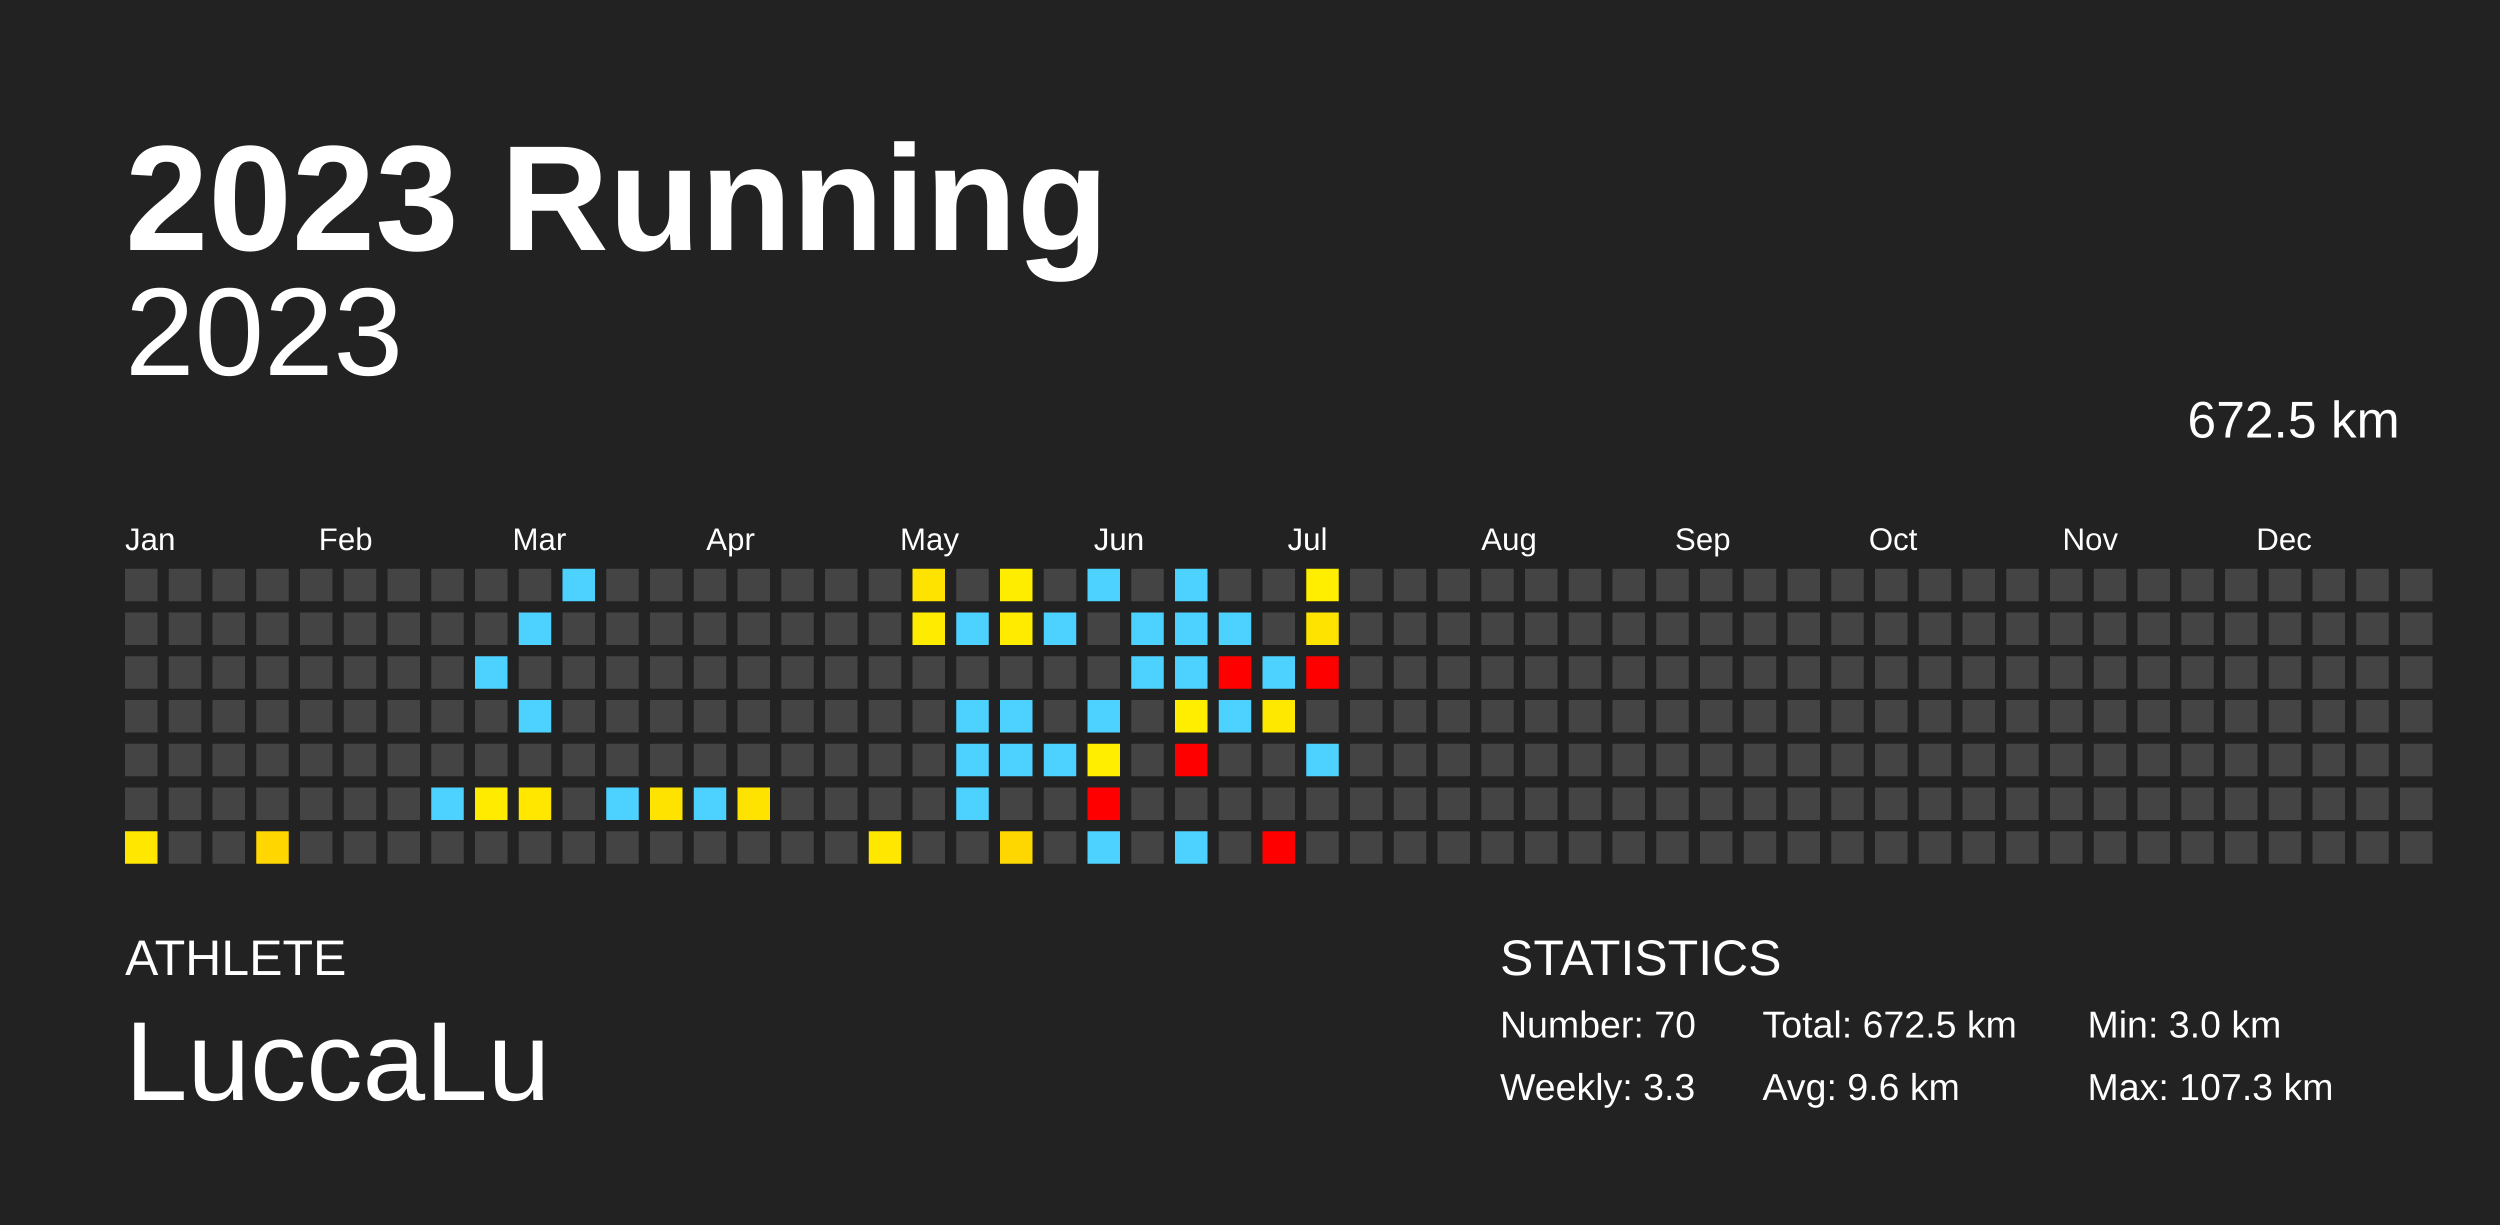
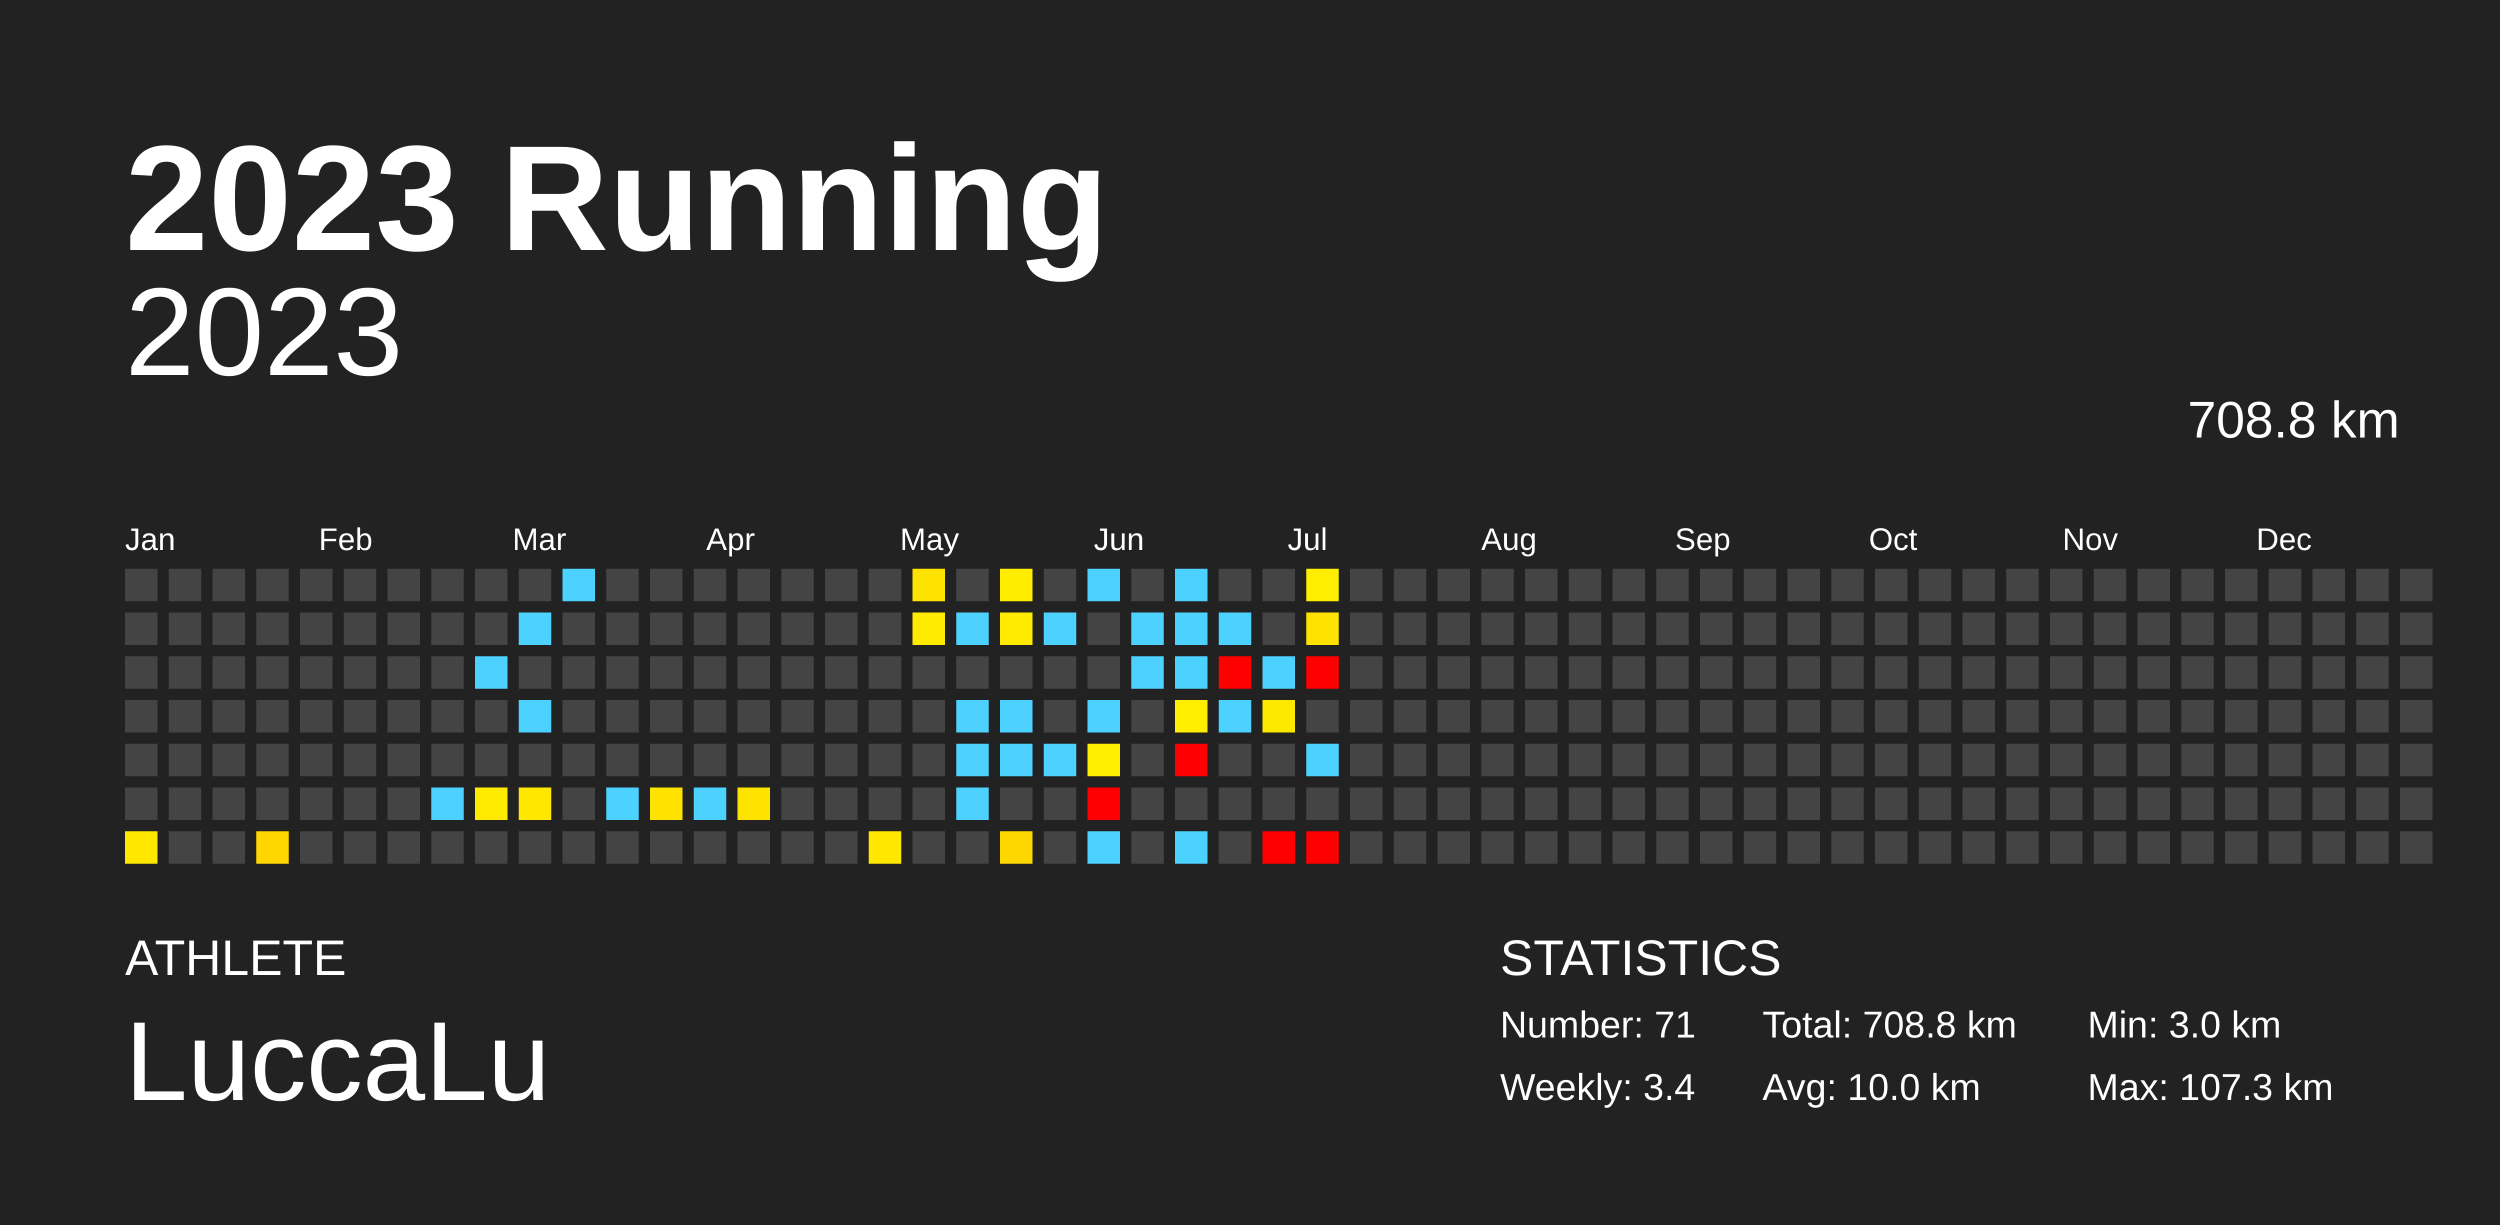
<svg xmlns="http://www.w3.org/2000/svg" baseProfile="full" height="98mm" version="1.1" viewBox="0,0,200,98" width="200mm">
  <defs />
  <rect fill="#222222" height="98" width="200" x="0" y="0" />
  <text fill="#FFFFFF" style="font-size:12px; font-family:Arial; font-weight:bold;" x="10" y="20">2023 Running</text>
  <text fill="#FFFFFF" style="font-size:4px; font-family:Arial" x="10" y="78">ATHLETE</text>
  <text fill="#FFFFFF" style="font-size:9px; font-family:Arial" x="10" y="88">LuccaLu</text>
  <text fill="#FFFFFF" style="font-size:4px; font-family:Arial" x="120" y="78">STATISTICS</text>
-   <text fill="#FFFFFF" style="font-size:3px; font-family:Arial" x="120" y="83">Number: 70</text>
-   <text fill="#FFFFFF" style="font-size:3px; font-family:Arial" x="120" y="88">Weekly: 3.3</text>
-   <text fill="#FFFFFF" style="font-size:3px; font-family:Arial" x="141" y="83">Total: 672.5 km</text>
-   <text fill="#FFFFFF" style="font-size:3px; font-family:Arial" x="141" y="88">Avg: 9.6 km</text>
+   <text fill="#FFFFFF" style="font-size:3px; font-family:Arial" x="120" y="83">Number: 71</text>
+   <text fill="#FFFFFF" style="font-size:3px; font-family:Arial" x="120" y="88">Weekly: 3.4</text>
+   <text fill="#FFFFFF" style="font-size:3px; font-family:Arial" x="141" y="83">Total: 708.8 km</text>
+   <text fill="#FFFFFF" style="font-size:3px; font-family:Arial" x="141" y="88">Avg: 10.0 km</text>
  <text fill="#FFFFFF" style="font-size:3px; font-family:Arial" x="167" y="83">Min: 3.0 km</text>
  <text fill="#FFFFFF" style="font-size:3px; font-family:Arial" x="167" y="88">Max: 107.3 km</text>
  <text alignment-baseline="hanging" fill="#FFFFFF" style="font-size:10.0px; font-family:Arial;" x="10" y="30">2023</text>
-   <text alignment-baseline="hanging" fill="#FFFFFF" style="font-size:4.125px; font-family:Arial;" x="175" y="35">672.5 km</text>
+   <text alignment-baseline="hanging" fill="#FFFFFF" style="font-size:4.125px; font-family:Arial;" x="175" y="35">708.8 km</text>
  <text fill="#FFFFFF" style="font-size:2.5px; font-family:Arial" x="10.0" y="44">Jan</text>
  <text fill="#FFFFFF" style="font-size:2.5px; font-family:Arial" x="25.5" y="44">Feb</text>
  <text fill="#FFFFFF" style="font-size:2.5px; font-family:Arial" x="41.0" y="44">Mar</text>
  <text fill="#FFFFFF" style="font-size:2.5px; font-family:Arial" x="56.5" y="44">Apr</text>
  <text fill="#FFFFFF" style="font-size:2.5px; font-family:Arial" x="72.0" y="44">May</text>
  <text fill="#FFFFFF" style="font-size:2.5px; font-family:Arial" x="87.5" y="44">Jun</text>
  <text fill="#FFFFFF" style="font-size:2.5px; font-family:Arial" x="103.0" y="44">Jul</text>
  <text fill="#FFFFFF" style="font-size:2.5px; font-family:Arial" x="118.5" y="44">Aug</text>
  <text fill="#FFFFFF" style="font-size:2.5px; font-family:Arial" x="134.0" y="44">Sep</text>
  <text fill="#FFFFFF" style="font-size:2.5px; font-family:Arial" x="149.5" y="44">Oct</text>
  <text fill="#FFFFFF" style="font-size:2.5px; font-family:Arial" x="165.0" y="44">Nov</text>
  <text fill="#FFFFFF" style="font-size:2.5px; font-family:Arial" x="180.5" y="44">Dec</text>
  <rect fill="#444444" height="2.6" width="2.6" x="10.0" y="45.5" />
  <rect fill="#444444" height="2.6" width="2.6" x="10.0" y="49.0" />
  <rect fill="#444444" height="2.6" width="2.6" x="10.0" y="52.5" />
  <rect fill="#444444" height="2.6" width="2.6" x="10.0" y="56.0" />
  <rect fill="#444444" height="2.6" width="2.6" x="10.0" y="59.5" />
  <rect fill="#444444" height="2.6" width="2.6" x="10.0" y="63.0" />
  <rect fill="#ffe700" height="2.6" width="2.6" x="10.0" y="66.5" />
  <rect fill="#444444" height="2.6" width="2.6" x="13.5" y="45.5" />
  <rect fill="#444444" height="2.6" width="2.6" x="13.5" y="49.0" />
  <rect fill="#444444" height="2.6" width="2.6" x="13.5" y="52.5" />
  <rect fill="#444444" height="2.6" width="2.6" x="13.5" y="56.0" />
  <rect fill="#444444" height="2.6" width="2.6" x="13.5" y="59.5" />
  <rect fill="#444444" height="2.6" width="2.6" x="13.5" y="63.0" />
  <rect fill="#444444" height="2.6" width="2.6" x="13.5" y="66.5" />
  <rect fill="#444444" height="2.6" width="2.6" x="17.0" y="45.5" />
  <rect fill="#444444" height="2.6" width="2.6" x="17.0" y="49.0" />
  <rect fill="#444444" height="2.6" width="2.6" x="17.0" y="52.5" />
  <rect fill="#444444" height="2.6" width="2.6" x="17.0" y="56.0" />
  <rect fill="#444444" height="2.6" width="2.6" x="17.0" y="59.5" />
  <rect fill="#444444" height="2.6" width="2.6" x="17.0" y="63.0" />
  <rect fill="#444444" height="2.6" width="2.6" x="17.0" y="66.5" />
  <rect fill="#444444" height="2.6" width="2.6" x="20.5" y="45.5" />
  <rect fill="#444444" height="2.6" width="2.6" x="20.5" y="49.0" />
  <rect fill="#444444" height="2.6" width="2.6" x="20.5" y="52.5" />
  <rect fill="#444444" height="2.6" width="2.6" x="20.5" y="56.0" />
  <rect fill="#444444" height="2.6" width="2.6" x="20.5" y="59.5" />
  <rect fill="#444444" height="2.6" width="2.6" x="20.5" y="63.0" />
  <rect fill="#ffd600" height="2.6" width="2.6" x="20.5" y="66.5" />
  <rect fill="#444444" height="2.6" width="2.6" x="24.0" y="45.5" />
  <rect fill="#444444" height="2.6" width="2.6" x="24.0" y="49.0" />
  <rect fill="#444444" height="2.6" width="2.6" x="24.0" y="52.5" />
  <rect fill="#444444" height="2.6" width="2.6" x="24.0" y="56.0" />
  <rect fill="#444444" height="2.6" width="2.6" x="24.0" y="59.5" />
  <rect fill="#444444" height="2.6" width="2.6" x="24.0" y="63.0" />
  <rect fill="#444444" height="2.6" width="2.6" x="24.0" y="66.5" />
  <rect fill="#444444" height="2.6" width="2.6" x="27.5" y="45.5" />
  <rect fill="#444444" height="2.6" width="2.6" x="27.5" y="49.0" />
  <rect fill="#444444" height="2.6" width="2.6" x="27.5" y="52.5" />
  <rect fill="#444444" height="2.6" width="2.6" x="27.5" y="56.0" />
  <rect fill="#444444" height="2.6" width="2.6" x="27.5" y="59.5" />
  <rect fill="#444444" height="2.6" width="2.6" x="27.5" y="63.0" />
  <rect fill="#444444" height="2.6" width="2.6" x="27.5" y="66.5" />
  <rect fill="#444444" height="2.6" width="2.6" x="31.0" y="45.5" />
  <rect fill="#444444" height="2.6" width="2.6" x="31.0" y="49.0" />
  <rect fill="#444444" height="2.6" width="2.6" x="31.0" y="52.5" />
  <rect fill="#444444" height="2.6" width="2.6" x="31.0" y="56.0" />
  <rect fill="#444444" height="2.6" width="2.6" x="31.0" y="59.5" />
  <rect fill="#444444" height="2.6" width="2.6" x="31.0" y="63.0" />
  <rect fill="#444444" height="2.6" width="2.6" x="31.0" y="66.5" />
  <rect fill="#444444" height="2.6" width="2.6" x="34.5" y="45.5" />
  <rect fill="#444444" height="2.6" width="2.6" x="34.5" y="49.0" />
  <rect fill="#444444" height="2.6" width="2.6" x="34.5" y="52.5" />
  <rect fill="#444444" height="2.6" width="2.6" x="34.5" y="56.0" />
  <rect fill="#444444" height="2.6" width="2.6" x="34.5" y="59.5" />
  <rect fill="#4dd2ff" height="2.6" width="2.6" x="34.5" y="63.0" />
  <rect fill="#444444" height="2.6" width="2.6" x="34.5" y="66.5" />
  <rect fill="#444444" height="2.6" width="2.6" x="38.0" y="45.5" />
  <rect fill="#444444" height="2.6" width="2.6" x="38.0" y="49.0" />
  <rect fill="#4dd2ff" height="2.6" width="2.6" x="38.0" y="52.5" />
  <rect fill="#444444" height="2.6" width="2.6" x="38.0" y="56.0" />
  <rect fill="#444444" height="2.6" width="2.6" x="38.0" y="59.5" />
  <rect fill="#ffeb00" height="2.6" width="2.6" x="38.0" y="63.0" />
  <rect fill="#444444" height="2.6" width="2.6" x="38.0" y="66.5" />
  <rect fill="#444444" height="2.6" width="2.6" x="41.5" y="45.5" />
  <rect fill="#4dd2ff" height="2.6" width="2.6" x="41.5" y="49.0" />
  <rect fill="#444444" height="2.6" width="2.6" x="41.5" y="52.5" />
  <rect fill="#4dd2ff" height="2.6" width="2.6" x="41.5" y="56.0" />
  <rect fill="#444444" height="2.6" width="2.6" x="41.5" y="59.5" />
  <rect fill="#ffe700" height="2.6" width="2.6" x="41.5" y="63.0" />
  <rect fill="#444444" height="2.6" width="2.6" x="41.5" y="66.5" />
  <rect fill="#4dd2ff" height="2.6" width="2.6" x="45.0" y="45.5" />
  <rect fill="#444444" height="2.6" width="2.6" x="45.0" y="49.0" />
  <rect fill="#444444" height="2.6" width="2.6" x="45.0" y="52.5" />
  <rect fill="#444444" height="2.6" width="2.6" x="45.0" y="56.0" />
  <rect fill="#444444" height="2.6" width="2.6" x="45.0" y="59.5" />
  <rect fill="#444444" height="2.6" width="2.6" x="45.0" y="63.0" />
  <rect fill="#444444" height="2.6" width="2.6" x="45.0" y="66.5" />
  <rect fill="#444444" height="2.6" width="2.6" x="48.5" y="45.5" />
  <rect fill="#444444" height="2.6" width="2.6" x="48.5" y="49.0" />
  <rect fill="#444444" height="2.6" width="2.6" x="48.5" y="52.5" />
  <rect fill="#444444" height="2.6" width="2.6" x="48.5" y="56.0" />
  <rect fill="#444444" height="2.6" width="2.6" x="48.5" y="59.5" />
  <rect fill="#4dd2ff" height="2.6" width="2.6" x="48.5" y="63.0" />
  <rect fill="#444444" height="2.6" width="2.6" x="48.5" y="66.5" />
  <rect fill="#444444" height="2.6" width="2.6" x="52.0" y="45.5" />
  <rect fill="#444444" height="2.6" width="2.6" x="52.0" y="49.0" />
  <rect fill="#444444" height="2.6" width="2.6" x="52.0" y="52.5" />
  <rect fill="#444444" height="2.6" width="2.6" x="52.0" y="56.0" />
  <rect fill="#444444" height="2.6" width="2.6" x="52.0" y="59.5" />
  <rect fill="#ffe300" height="2.6" width="2.6" x="52.0" y="63.0" />
  <rect fill="#444444" height="2.6" width="2.6" x="52.0" y="66.5" />
  <rect fill="#444444" height="2.6" width="2.6" x="55.5" y="45.5" />
  <rect fill="#444444" height="2.6" width="2.6" x="55.5" y="49.0" />
  <rect fill="#444444" height="2.6" width="2.6" x="55.5" y="52.5" />
  <rect fill="#444444" height="2.6" width="2.6" x="55.5" y="56.0" />
  <rect fill="#444444" height="2.6" width="2.6" x="55.5" y="59.5" />
  <rect fill="#4dd2ff" height="2.6" width="2.6" x="55.5" y="63.0" />
  <rect fill="#444444" height="2.6" width="2.6" x="55.5" y="66.5" />
  <rect fill="#444444" height="2.6" width="2.6" x="59.0" y="45.5" />
  <rect fill="#444444" height="2.6" width="2.6" x="59.0" y="49.0" />
  <rect fill="#444444" height="2.6" width="2.6" x="59.0" y="52.5" />
  <rect fill="#444444" height="2.6" width="2.6" x="59.0" y="56.0" />
  <rect fill="#444444" height="2.6" width="2.6" x="59.0" y="59.5" />
  <rect fill="#ffe300" height="2.6" width="2.6" x="59.0" y="63.0" />
  <rect fill="#444444" height="2.6" width="2.6" x="59.0" y="66.5" />
  <rect fill="#444444" height="2.6" width="2.6" x="62.5" y="45.5" />
  <rect fill="#444444" height="2.6" width="2.6" x="62.5" y="49.0" />
  <rect fill="#444444" height="2.6" width="2.6" x="62.5" y="52.5" />
  <rect fill="#444444" height="2.6" width="2.6" x="62.5" y="56.0" />
  <rect fill="#444444" height="2.6" width="2.6" x="62.5" y="59.5" />
  <rect fill="#444444" height="2.6" width="2.6" x="62.5" y="63.0" />
  <rect fill="#444444" height="2.6" width="2.6" x="62.5" y="66.5" />
  <rect fill="#444444" height="2.6" width="2.6" x="66.0" y="45.5" />
  <rect fill="#444444" height="2.6" width="2.6" x="66.0" y="49.0" />
  <rect fill="#444444" height="2.6" width="2.6" x="66.0" y="52.5" />
  <rect fill="#444444" height="2.6" width="2.6" x="66.0" y="56.0" />
  <rect fill="#444444" height="2.6" width="2.6" x="66.0" y="59.5" />
  <rect fill="#444444" height="2.6" width="2.6" x="66.0" y="63.0" />
  <rect fill="#444444" height="2.6" width="2.6" x="66.0" y="66.5" />
  <rect fill="#444444" height="2.6" width="2.6" x="69.5" y="45.5" />
  <rect fill="#444444" height="2.6" width="2.6" x="69.5" y="49.0" />
  <rect fill="#444444" height="2.6" width="2.6" x="69.5" y="52.5" />
  <rect fill="#444444" height="2.6" width="2.6" x="69.5" y="56.0" />
  <rect fill="#444444" height="2.6" width="2.6" x="69.5" y="59.5" />
  <rect fill="#444444" height="2.6" width="2.6" x="69.5" y="63.0" />
  <rect fill="#ffe700" height="2.6" width="2.6" x="69.5" y="66.5" />
  <rect fill="#ffe300" height="2.6" width="2.6" x="73.0" y="45.5" />
  <rect fill="#ffeb00" height="2.6" width="2.6" x="73.0" y="49.0" />
  <rect fill="#444444" height="2.6" width="2.6" x="73.0" y="52.5" />
  <rect fill="#444444" height="2.6" width="2.6" x="73.0" y="56.0" />
  <rect fill="#444444" height="2.6" width="2.6" x="73.0" y="59.5" />
  <rect fill="#444444" height="2.6" width="2.6" x="73.0" y="63.0" />
  <rect fill="#444444" height="2.6" width="2.6" x="73.0" y="66.5" />
  <rect fill="#444444" height="2.6" width="2.6" x="76.5" y="45.5" />
  <rect fill="#4dd2ff" height="2.6" width="2.6" x="76.5" y="49.0" />
  <rect fill="#444444" height="2.6" width="2.6" x="76.5" y="52.5" />
  <rect fill="#4dd2ff" height="2.6" width="2.6" x="76.5" y="56.0" />
  <rect fill="#4dd2ff" height="2.6" width="2.6" x="76.5" y="59.5" />
  <rect fill="#4dd2ff" height="2.6" width="2.6" x="76.5" y="63.0" />
  <rect fill="#444444" height="2.6" width="2.6" x="76.5" y="66.5" />
  <rect fill="#ffed00" height="2.6" width="2.6" x="80.0" y="45.5" />
  <rect fill="#ffeb00" height="2.6" width="2.6" x="80.0" y="49.0" />
  <rect fill="#444444" height="2.6" width="2.6" x="80.0" y="52.5" />
  <rect fill="#4dd2ff" height="2.6" width="2.6" x="80.0" y="56.0" />
  <rect fill="#4dd2ff" height="2.6" width="2.6" x="80.0" y="59.5" />
  <rect fill="#444444" height="2.6" width="2.6" x="80.0" y="63.0" />
  <rect fill="#ffd700" height="2.6" width="2.6" x="80.0" y="66.5" />
  <rect fill="#444444" height="2.6" width="2.6" x="83.5" y="45.5" />
  <rect fill="#4dd2ff" height="2.6" width="2.6" x="83.5" y="49.0" />
  <rect fill="#444444" height="2.6" width="2.6" x="83.5" y="52.5" />
  <rect fill="#444444" height="2.6" width="2.6" x="83.5" y="56.0" />
  <rect fill="#4dd2ff" height="2.6" width="2.6" x="83.5" y="59.5" />
  <rect fill="#444444" height="2.6" width="2.6" x="83.5" y="63.0" />
  <rect fill="#444444" height="2.6" width="2.6" x="83.5" y="66.5" />
  <rect fill="#4dd2ff" height="2.6" width="2.6" x="87.0" y="45.5" />
  <rect fill="#444444" height="2.6" width="2.6" x="87.0" y="49.0" />
  <rect fill="#444444" height="2.6" width="2.6" x="87.0" y="52.5" />
  <rect fill="#4dd2ff" height="2.6" width="2.6" x="87.0" y="56.0" />
  <rect fill="#ffee00" height="2.6" width="2.6" x="87.0" y="59.5" />
  <rect fill="red" height="2.6" width="2.6" x="87.0" y="63.0" />
  <rect fill="#4dd2ff" height="2.6" width="2.6" x="87.0" y="66.5" />
  <rect fill="#444444" height="2.6" width="2.6" x="90.5" y="45.5" />
  <rect fill="#4dd2ff" height="2.6" width="2.6" x="90.5" y="49.0" />
  <rect fill="#4dd2ff" height="2.6" width="2.6" x="90.5" y="52.5" />
  <rect fill="#444444" height="2.6" width="2.6" x="90.5" y="56.0" />
  <rect fill="#444444" height="2.6" width="2.6" x="90.5" y="59.5" />
  <rect fill="#444444" height="2.6" width="2.6" x="90.5" y="63.0" />
  <rect fill="#444444" height="2.6" width="2.6" x="90.5" y="66.5" />
  <rect fill="#4dd2ff" height="2.6" width="2.6" x="94.0" y="45.5" />
  <rect fill="#4dd2ff" height="2.6" width="2.6" x="94.0" y="49.0" />
  <rect fill="#4dd2ff" height="2.6" width="2.6" x="94.0" y="52.5" />
  <rect fill="#ffee00" height="2.6" width="2.6" x="94.0" y="56.0" />
  <rect fill="red" height="2.6" width="2.6" x="94.0" y="59.5" />
  <rect fill="#444444" height="2.6" width="2.6" x="94.0" y="63.0" />
  <rect fill="#4dd2ff" height="2.6" width="2.6" x="94.0" y="66.5" />
  <rect fill="#444444" height="2.6" width="2.6" x="97.5" y="45.5" />
  <rect fill="#4dd2ff" height="2.6" width="2.6" x="97.5" y="49.0" />
  <rect fill="red" height="2.6" width="2.6" x="97.5" y="52.5" />
  <rect fill="#4dd2ff" height="2.6" width="2.6" x="97.5" y="56.0" />
  <rect fill="#444444" height="2.6" width="2.6" x="97.5" y="59.5" />
  <rect fill="#444444" height="2.6" width="2.6" x="97.5" y="63.0" />
  <rect fill="#444444" height="2.6" width="2.6" x="97.5" y="66.5" />
  <rect fill="#444444" height="2.6" width="2.6" x="101.0" y="45.5" />
  <rect fill="#444444" height="2.6" width="2.6" x="101.0" y="49.0" />
  <rect fill="#4dd2ff" height="2.6" width="2.6" x="101.0" y="52.5" />
  <rect fill="#ffe800" height="2.6" width="2.6" x="101.0" y="56.0" />
  <rect fill="#444444" height="2.6" width="2.6" x="101.0" y="59.5" />
  <rect fill="#444444" height="2.6" width="2.6" x="101.0" y="63.0" />
  <rect fill="red" height="2.6" width="2.6" x="101.0" y="66.5" />
  <rect fill="#ffee00" height="2.6" width="2.6" x="104.5" y="45.5" />
  <rect fill="#ffe300" height="2.6" width="2.6" x="104.5" y="49.0" />
  <rect fill="red" height="2.6" width="2.6" x="104.5" y="52.5" />
  <rect fill="#444444" height="2.6" width="2.6" x="104.5" y="56.0" />
  <rect fill="#4dd2ff" height="2.6" width="2.6" x="104.5" y="59.5" />
  <rect fill="#444444" height="2.6" width="2.6" x="104.5" y="63.0" />
-   <rect fill="#444444" height="2.6" width="2.6" x="104.5" y="66.5" />
+   <rect fill="red" height="2.6" width="2.6" x="104.5" y="66.5" />
  <rect fill="#444444" height="2.6" width="2.6" x="108.0" y="45.5" />
  <rect fill="#444444" height="2.6" width="2.6" x="108.0" y="49.0" />
  <rect fill="#444444" height="2.6" width="2.6" x="108.0" y="52.5" />
  <rect fill="#444444" height="2.6" width="2.6" x="108.0" y="56.0" />
  <rect fill="#444444" height="2.6" width="2.6" x="108.0" y="59.5" />
  <rect fill="#444444" height="2.6" width="2.6" x="108.0" y="63.0" />
  <rect fill="#444444" height="2.6" width="2.6" x="108.0" y="66.5" />
  <rect fill="#444444" height="2.6" width="2.6" x="111.5" y="45.5" />
  <rect fill="#444444" height="2.6" width="2.6" x="111.5" y="49.0" />
  <rect fill="#444444" height="2.6" width="2.6" x="111.5" y="52.5" />
  <rect fill="#444444" height="2.6" width="2.6" x="111.5" y="56.0" />
  <rect fill="#444444" height="2.6" width="2.6" x="111.5" y="59.5" />
  <rect fill="#444444" height="2.6" width="2.6" x="111.5" y="63.0" />
  <rect fill="#444444" height="2.6" width="2.6" x="111.5" y="66.5" />
  <rect fill="#444444" height="2.6" width="2.6" x="115.0" y="45.5" />
  <rect fill="#444444" height="2.6" width="2.6" x="115.0" y="49.0" />
  <rect fill="#444444" height="2.6" width="2.6" x="115.0" y="52.5" />
  <rect fill="#444444" height="2.6" width="2.6" x="115.0" y="56.0" />
  <rect fill="#444444" height="2.6" width="2.6" x="115.0" y="59.5" />
  <rect fill="#444444" height="2.6" width="2.6" x="115.0" y="63.0" />
  <rect fill="#444444" height="2.6" width="2.6" x="115.0" y="66.5" />
  <rect fill="#444444" height="2.6" width="2.6" x="118.5" y="45.5" />
  <rect fill="#444444" height="2.6" width="2.6" x="118.5" y="49.0" />
  <rect fill="#444444" height="2.6" width="2.6" x="118.5" y="52.5" />
  <rect fill="#444444" height="2.6" width="2.6" x="118.5" y="56.0" />
  <rect fill="#444444" height="2.6" width="2.6" x="118.5" y="59.5" />
  <rect fill="#444444" height="2.6" width="2.6" x="118.5" y="63.0" />
  <rect fill="#444444" height="2.6" width="2.6" x="118.5" y="66.5" />
  <rect fill="#444444" height="2.6" width="2.6" x="122.0" y="45.5" />
  <rect fill="#444444" height="2.6" width="2.6" x="122.0" y="49.0" />
  <rect fill="#444444" height="2.6" width="2.6" x="122.0" y="52.5" />
  <rect fill="#444444" height="2.6" width="2.6" x="122.0" y="56.0" />
  <rect fill="#444444" height="2.6" width="2.6" x="122.0" y="59.5" />
  <rect fill="#444444" height="2.6" width="2.6" x="122.0" y="63.0" />
  <rect fill="#444444" height="2.6" width="2.6" x="122.0" y="66.5" />
  <rect fill="#444444" height="2.6" width="2.6" x="125.5" y="45.5" />
  <rect fill="#444444" height="2.6" width="2.6" x="125.5" y="49.0" />
  <rect fill="#444444" height="2.6" width="2.6" x="125.5" y="52.5" />
  <rect fill="#444444" height="2.6" width="2.6" x="125.5" y="56.0" />
  <rect fill="#444444" height="2.6" width="2.6" x="125.5" y="59.5" />
  <rect fill="#444444" height="2.6" width="2.6" x="125.5" y="63.0" />
  <rect fill="#444444" height="2.6" width="2.6" x="125.5" y="66.5" />
  <rect fill="#444444" height="2.6" width="2.6" x="129.0" y="45.5" />
  <rect fill="#444444" height="2.6" width="2.6" x="129.0" y="49.0" />
  <rect fill="#444444" height="2.6" width="2.6" x="129.0" y="52.5" />
  <rect fill="#444444" height="2.6" width="2.6" x="129.0" y="56.0" />
  <rect fill="#444444" height="2.6" width="2.6" x="129.0" y="59.5" />
  <rect fill="#444444" height="2.6" width="2.6" x="129.0" y="63.0" />
  <rect fill="#444444" height="2.6" width="2.6" x="129.0" y="66.5" />
  <rect fill="#444444" height="2.6" width="2.6" x="132.5" y="45.5" />
  <rect fill="#444444" height="2.6" width="2.6" x="132.5" y="49.0" />
  <rect fill="#444444" height="2.6" width="2.6" x="132.5" y="52.5" />
  <rect fill="#444444" height="2.6" width="2.6" x="132.5" y="56.0" />
  <rect fill="#444444" height="2.6" width="2.6" x="132.5" y="59.5" />
  <rect fill="#444444" height="2.6" width="2.6" x="132.5" y="63.0" />
  <rect fill="#444444" height="2.6" width="2.6" x="132.5" y="66.5" />
  <rect fill="#444444" height="2.6" width="2.6" x="136.0" y="45.5" />
  <rect fill="#444444" height="2.6" width="2.6" x="136.0" y="49.0" />
  <rect fill="#444444" height="2.6" width="2.6" x="136.0" y="52.5" />
  <rect fill="#444444" height="2.6" width="2.6" x="136.0" y="56.0" />
  <rect fill="#444444" height="2.6" width="2.6" x="136.0" y="59.5" />
  <rect fill="#444444" height="2.6" width="2.6" x="136.0" y="63.0" />
  <rect fill="#444444" height="2.6" width="2.6" x="136.0" y="66.5" />
  <rect fill="#444444" height="2.6" width="2.6" x="139.5" y="45.5" />
  <rect fill="#444444" height="2.6" width="2.6" x="139.5" y="49.0" />
  <rect fill="#444444" height="2.6" width="2.6" x="139.5" y="52.5" />
  <rect fill="#444444" height="2.6" width="2.6" x="139.5" y="56.0" />
  <rect fill="#444444" height="2.6" width="2.6" x="139.5" y="59.5" />
  <rect fill="#444444" height="2.6" width="2.6" x="139.5" y="63.0" />
  <rect fill="#444444" height="2.6" width="2.6" x="139.5" y="66.5" />
  <rect fill="#444444" height="2.6" width="2.6" x="143.0" y="45.5" />
  <rect fill="#444444" height="2.6" width="2.6" x="143.0" y="49.0" />
  <rect fill="#444444" height="2.6" width="2.6" x="143.0" y="52.5" />
  <rect fill="#444444" height="2.6" width="2.6" x="143.0" y="56.0" />
  <rect fill="#444444" height="2.6" width="2.6" x="143.0" y="59.5" />
  <rect fill="#444444" height="2.6" width="2.6" x="143.0" y="63.0" />
  <rect fill="#444444" height="2.6" width="2.6" x="143.0" y="66.5" />
  <rect fill="#444444" height="2.6" width="2.6" x="146.5" y="45.5" />
  <rect fill="#444444" height="2.6" width="2.6" x="146.5" y="49.0" />
  <rect fill="#444444" height="2.6" width="2.6" x="146.5" y="52.5" />
  <rect fill="#444444" height="2.6" width="2.6" x="146.5" y="56.0" />
  <rect fill="#444444" height="2.6" width="2.6" x="146.5" y="59.5" />
  <rect fill="#444444" height="2.6" width="2.6" x="146.5" y="63.0" />
  <rect fill="#444444" height="2.6" width="2.6" x="146.5" y="66.5" />
  <rect fill="#444444" height="2.6" width="2.6" x="150.0" y="45.5" />
  <rect fill="#444444" height="2.6" width="2.6" x="150.0" y="49.0" />
  <rect fill="#444444" height="2.6" width="2.6" x="150.0" y="52.5" />
  <rect fill="#444444" height="2.6" width="2.6" x="150.0" y="56.0" />
  <rect fill="#444444" height="2.6" width="2.6" x="150.0" y="59.5" />
  <rect fill="#444444" height="2.6" width="2.6" x="150.0" y="63.0" />
  <rect fill="#444444" height="2.6" width="2.6" x="150.0" y="66.5" />
  <rect fill="#444444" height="2.6" width="2.6" x="153.5" y="45.5" />
  <rect fill="#444444" height="2.6" width="2.6" x="153.5" y="49.0" />
  <rect fill="#444444" height="2.6" width="2.6" x="153.5" y="52.5" />
  <rect fill="#444444" height="2.6" width="2.6" x="153.5" y="56.0" />
  <rect fill="#444444" height="2.6" width="2.6" x="153.5" y="59.5" />
  <rect fill="#444444" height="2.6" width="2.6" x="153.5" y="63.0" />
  <rect fill="#444444" height="2.6" width="2.6" x="153.5" y="66.5" />
  <rect fill="#444444" height="2.6" width="2.6" x="157.0" y="45.5" />
  <rect fill="#444444" height="2.6" width="2.6" x="157.0" y="49.0" />
  <rect fill="#444444" height="2.6" width="2.6" x="157.0" y="52.5" />
  <rect fill="#444444" height="2.6" width="2.6" x="157.0" y="56.0" />
  <rect fill="#444444" height="2.6" width="2.6" x="157.0" y="59.5" />
  <rect fill="#444444" height="2.6" width="2.6" x="157.0" y="63.0" />
  <rect fill="#444444" height="2.6" width="2.6" x="157.0" y="66.5" />
  <rect fill="#444444" height="2.6" width="2.6" x="160.5" y="45.5" />
  <rect fill="#444444" height="2.6" width="2.6" x="160.5" y="49.0" />
  <rect fill="#444444" height="2.6" width="2.6" x="160.5" y="52.5" />
  <rect fill="#444444" height="2.6" width="2.6" x="160.5" y="56.0" />
  <rect fill="#444444" height="2.6" width="2.6" x="160.5" y="59.5" />
  <rect fill="#444444" height="2.6" width="2.6" x="160.5" y="63.0" />
  <rect fill="#444444" height="2.6" width="2.6" x="160.5" y="66.5" />
  <rect fill="#444444" height="2.6" width="2.6" x="164.0" y="45.5" />
  <rect fill="#444444" height="2.6" width="2.6" x="164.0" y="49.0" />
  <rect fill="#444444" height="2.6" width="2.6" x="164.0" y="52.5" />
  <rect fill="#444444" height="2.6" width="2.6" x="164.0" y="56.0" />
  <rect fill="#444444" height="2.6" width="2.6" x="164.0" y="59.5" />
  <rect fill="#444444" height="2.6" width="2.6" x="164.0" y="63.0" />
  <rect fill="#444444" height="2.6" width="2.6" x="164.0" y="66.5" />
  <rect fill="#444444" height="2.6" width="2.6" x="167.5" y="45.5" />
  <rect fill="#444444" height="2.6" width="2.6" x="167.5" y="49.0" />
  <rect fill="#444444" height="2.6" width="2.6" x="167.5" y="52.5" />
  <rect fill="#444444" height="2.6" width="2.6" x="167.5" y="56.0" />
  <rect fill="#444444" height="2.6" width="2.6" x="167.5" y="59.5" />
  <rect fill="#444444" height="2.6" width="2.6" x="167.5" y="63.0" />
  <rect fill="#444444" height="2.6" width="2.6" x="167.5" y="66.5" />
  <rect fill="#444444" height="2.6" width="2.6" x="171.0" y="45.5" />
  <rect fill="#444444" height="2.6" width="2.6" x="171.0" y="49.0" />
  <rect fill="#444444" height="2.6" width="2.6" x="171.0" y="52.5" />
  <rect fill="#444444" height="2.6" width="2.6" x="171.0" y="56.0" />
  <rect fill="#444444" height="2.6" width="2.6" x="171.0" y="59.5" />
  <rect fill="#444444" height="2.6" width="2.6" x="171.0" y="63.0" />
  <rect fill="#444444" height="2.6" width="2.6" x="171.0" y="66.5" />
  <rect fill="#444444" height="2.6" width="2.6" x="174.5" y="45.5" />
  <rect fill="#444444" height="2.6" width="2.6" x="174.5" y="49.0" />
  <rect fill="#444444" height="2.6" width="2.6" x="174.5" y="52.5" />
  <rect fill="#444444" height="2.6" width="2.6" x="174.5" y="56.0" />
  <rect fill="#444444" height="2.6" width="2.6" x="174.5" y="59.5" />
  <rect fill="#444444" height="2.6" width="2.6" x="174.5" y="63.0" />
  <rect fill="#444444" height="2.6" width="2.6" x="174.5" y="66.5" />
  <rect fill="#444444" height="2.6" width="2.6" x="178.0" y="45.5" />
  <rect fill="#444444" height="2.6" width="2.6" x="178.0" y="49.0" />
  <rect fill="#444444" height="2.6" width="2.6" x="178.0" y="52.5" />
  <rect fill="#444444" height="2.6" width="2.6" x="178.0" y="56.0" />
  <rect fill="#444444" height="2.6" width="2.6" x="178.0" y="59.5" />
  <rect fill="#444444" height="2.6" width="2.6" x="178.0" y="63.0" />
  <rect fill="#444444" height="2.6" width="2.6" x="178.0" y="66.5" />
  <rect fill="#444444" height="2.6" width="2.6" x="181.5" y="45.5" />
  <rect fill="#444444" height="2.6" width="2.6" x="181.5" y="49.0" />
  <rect fill="#444444" height="2.6" width="2.6" x="181.5" y="52.5" />
  <rect fill="#444444" height="2.6" width="2.6" x="181.5" y="56.0" />
  <rect fill="#444444" height="2.6" width="2.6" x="181.5" y="59.5" />
  <rect fill="#444444" height="2.6" width="2.6" x="181.5" y="63.0" />
  <rect fill="#444444" height="2.6" width="2.6" x="181.5" y="66.5" />
  <rect fill="#444444" height="2.6" width="2.6" x="185.0" y="45.5" />
  <rect fill="#444444" height="2.6" width="2.6" x="185.0" y="49.0" />
  <rect fill="#444444" height="2.6" width="2.6" x="185.0" y="52.5" />
  <rect fill="#444444" height="2.6" width="2.6" x="185.0" y="56.0" />
  <rect fill="#444444" height="2.6" width="2.6" x="185.0" y="59.5" />
  <rect fill="#444444" height="2.6" width="2.6" x="185.0" y="63.0" />
  <rect fill="#444444" height="2.6" width="2.6" x="185.0" y="66.5" />
  <rect fill="#444444" height="2.6" width="2.6" x="188.5" y="45.5" />
  <rect fill="#444444" height="2.6" width="2.6" x="188.5" y="49.0" />
  <rect fill="#444444" height="2.6" width="2.6" x="188.5" y="52.5" />
  <rect fill="#444444" height="2.6" width="2.6" x="188.5" y="56.0" />
  <rect fill="#444444" height="2.6" width="2.6" x="188.5" y="59.5" />
  <rect fill="#444444" height="2.6" width="2.6" x="188.5" y="63.0" />
  <rect fill="#444444" height="2.6" width="2.6" x="188.5" y="66.5" />
  <rect fill="#444444" height="2.6" width="2.6" x="192.0" y="45.5" />
  <rect fill="#444444" height="2.6" width="2.6" x="192.0" y="49.0" />
  <rect fill="#444444" height="2.6" width="2.6" x="192.0" y="52.5" />
  <rect fill="#444444" height="2.6" width="2.6" x="192.0" y="56.0" />
  <rect fill="#444444" height="2.6" width="2.6" x="192.0" y="59.5" />
  <rect fill="#444444" height="2.6" width="2.6" x="192.0" y="63.0" />
  <rect fill="#444444" height="2.6" width="2.6" x="192.0" y="66.5" />
</svg>
